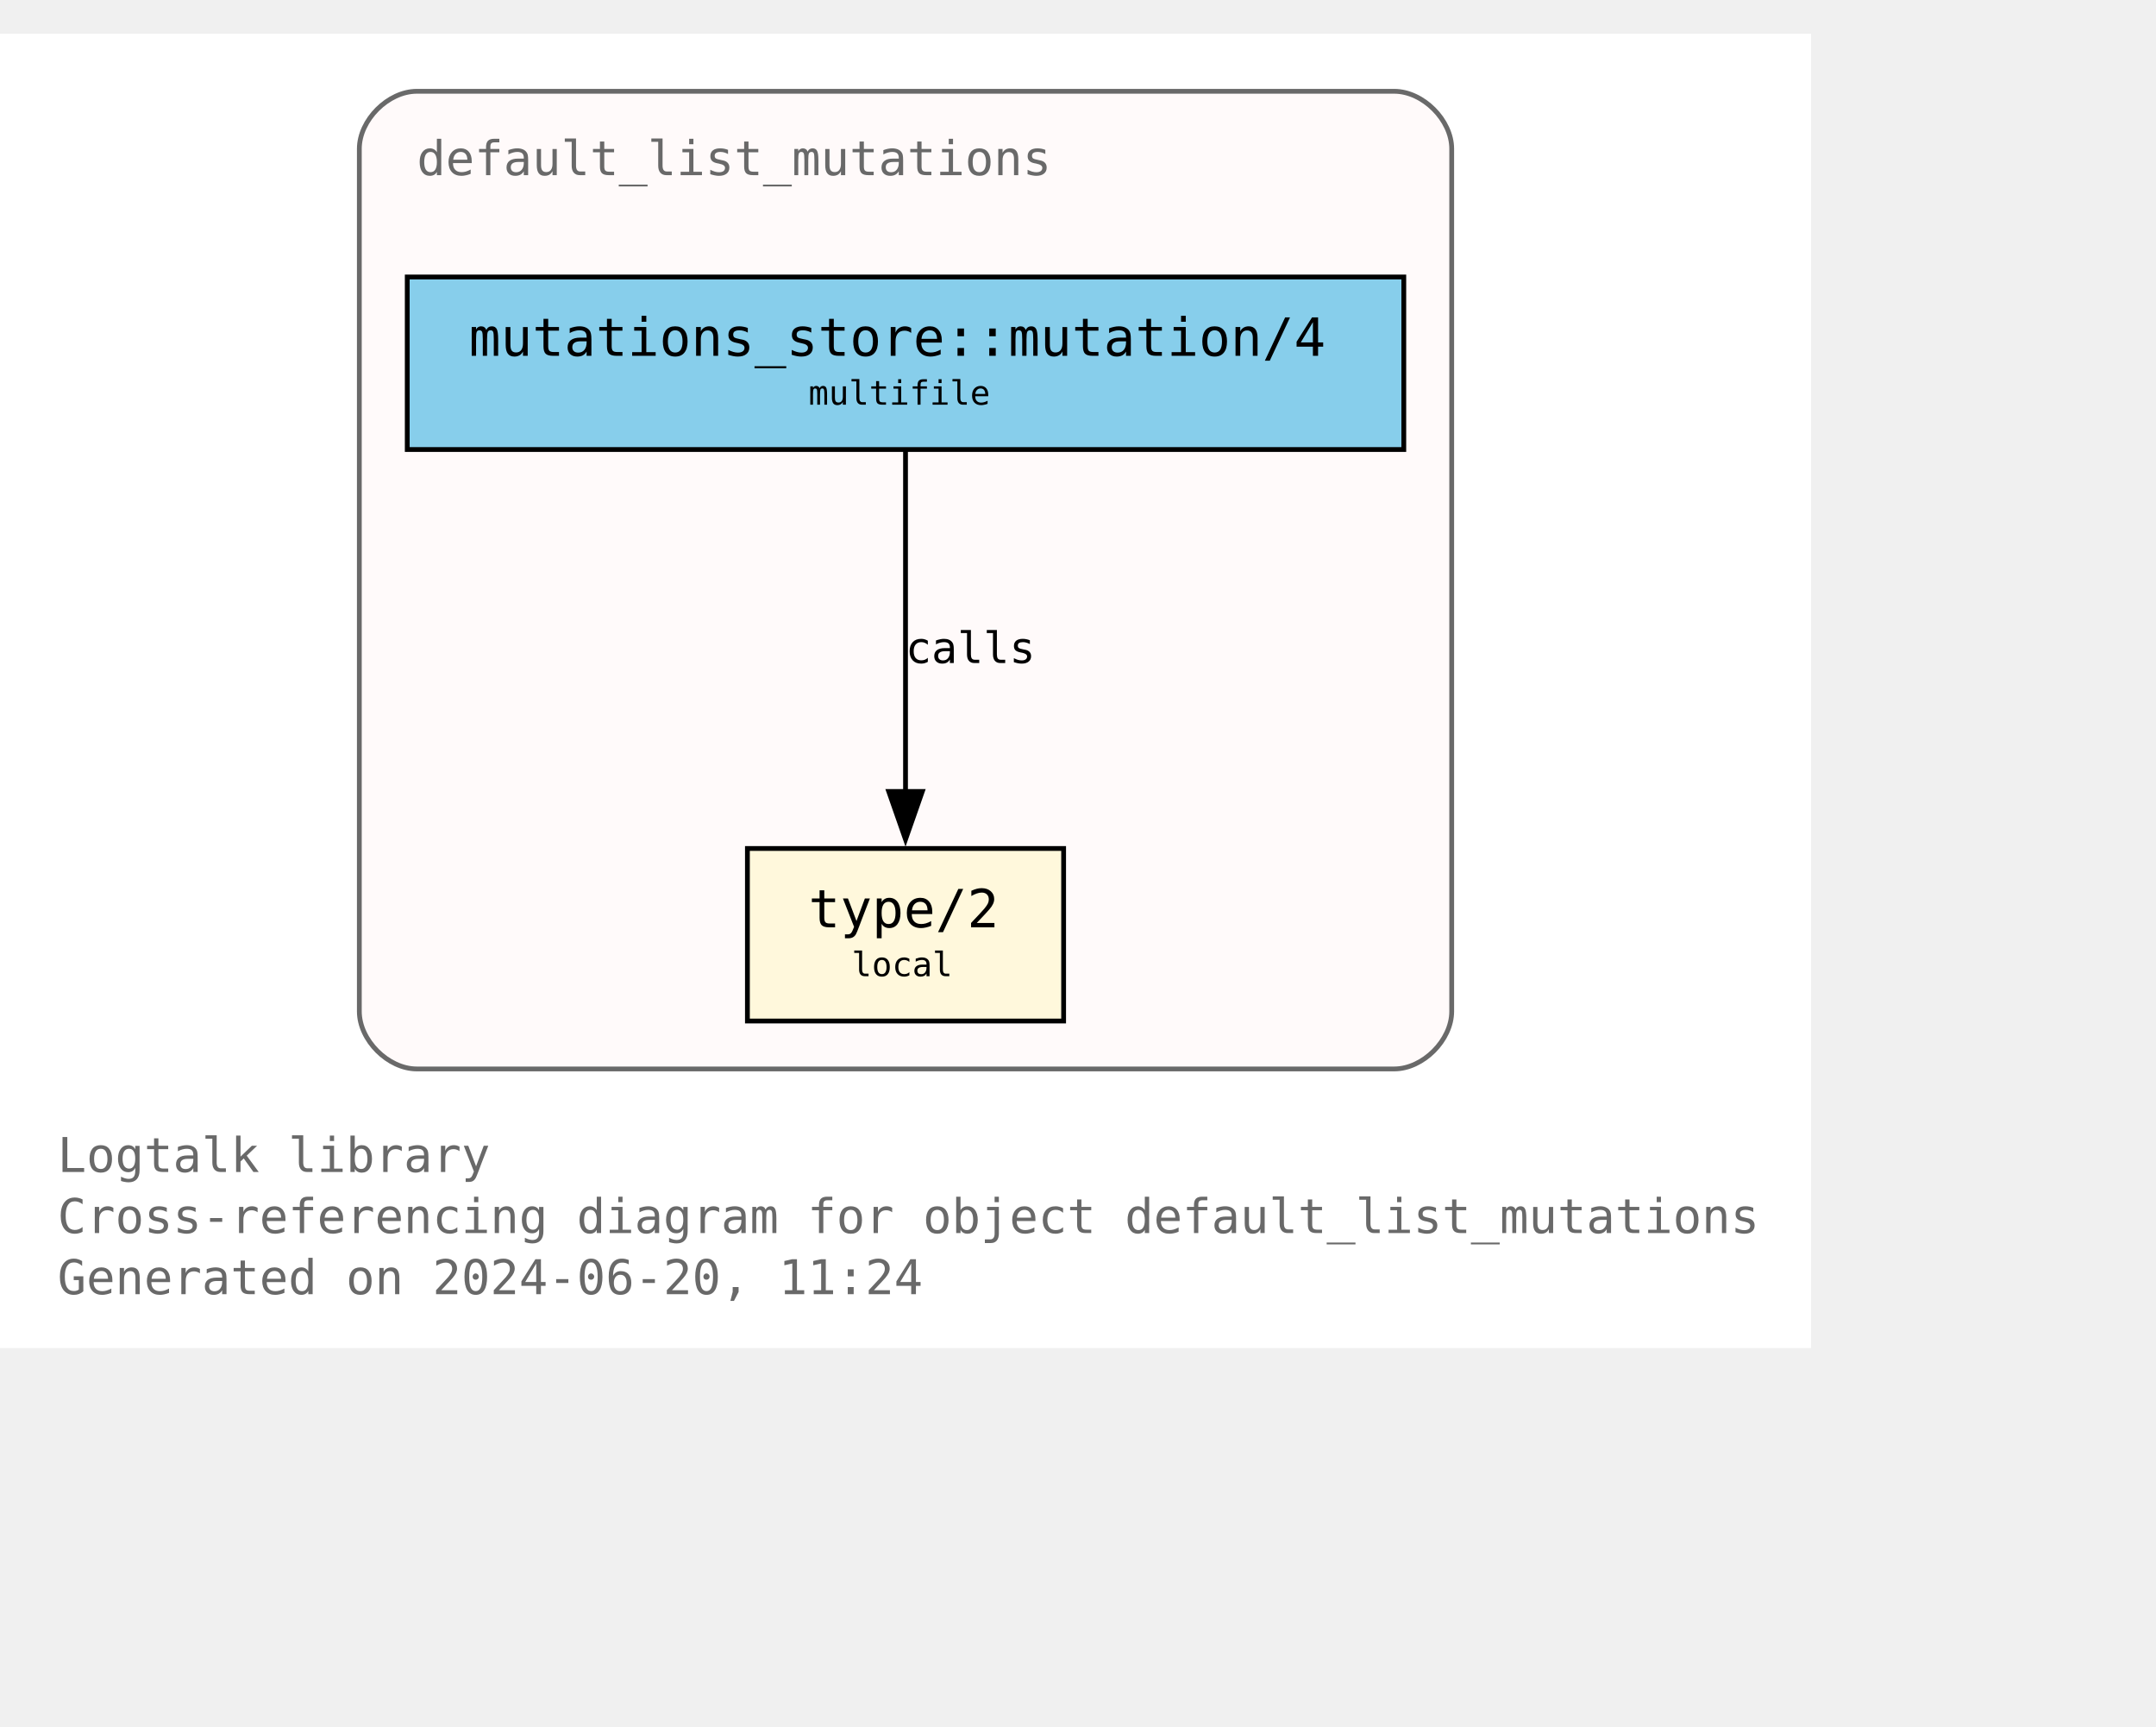
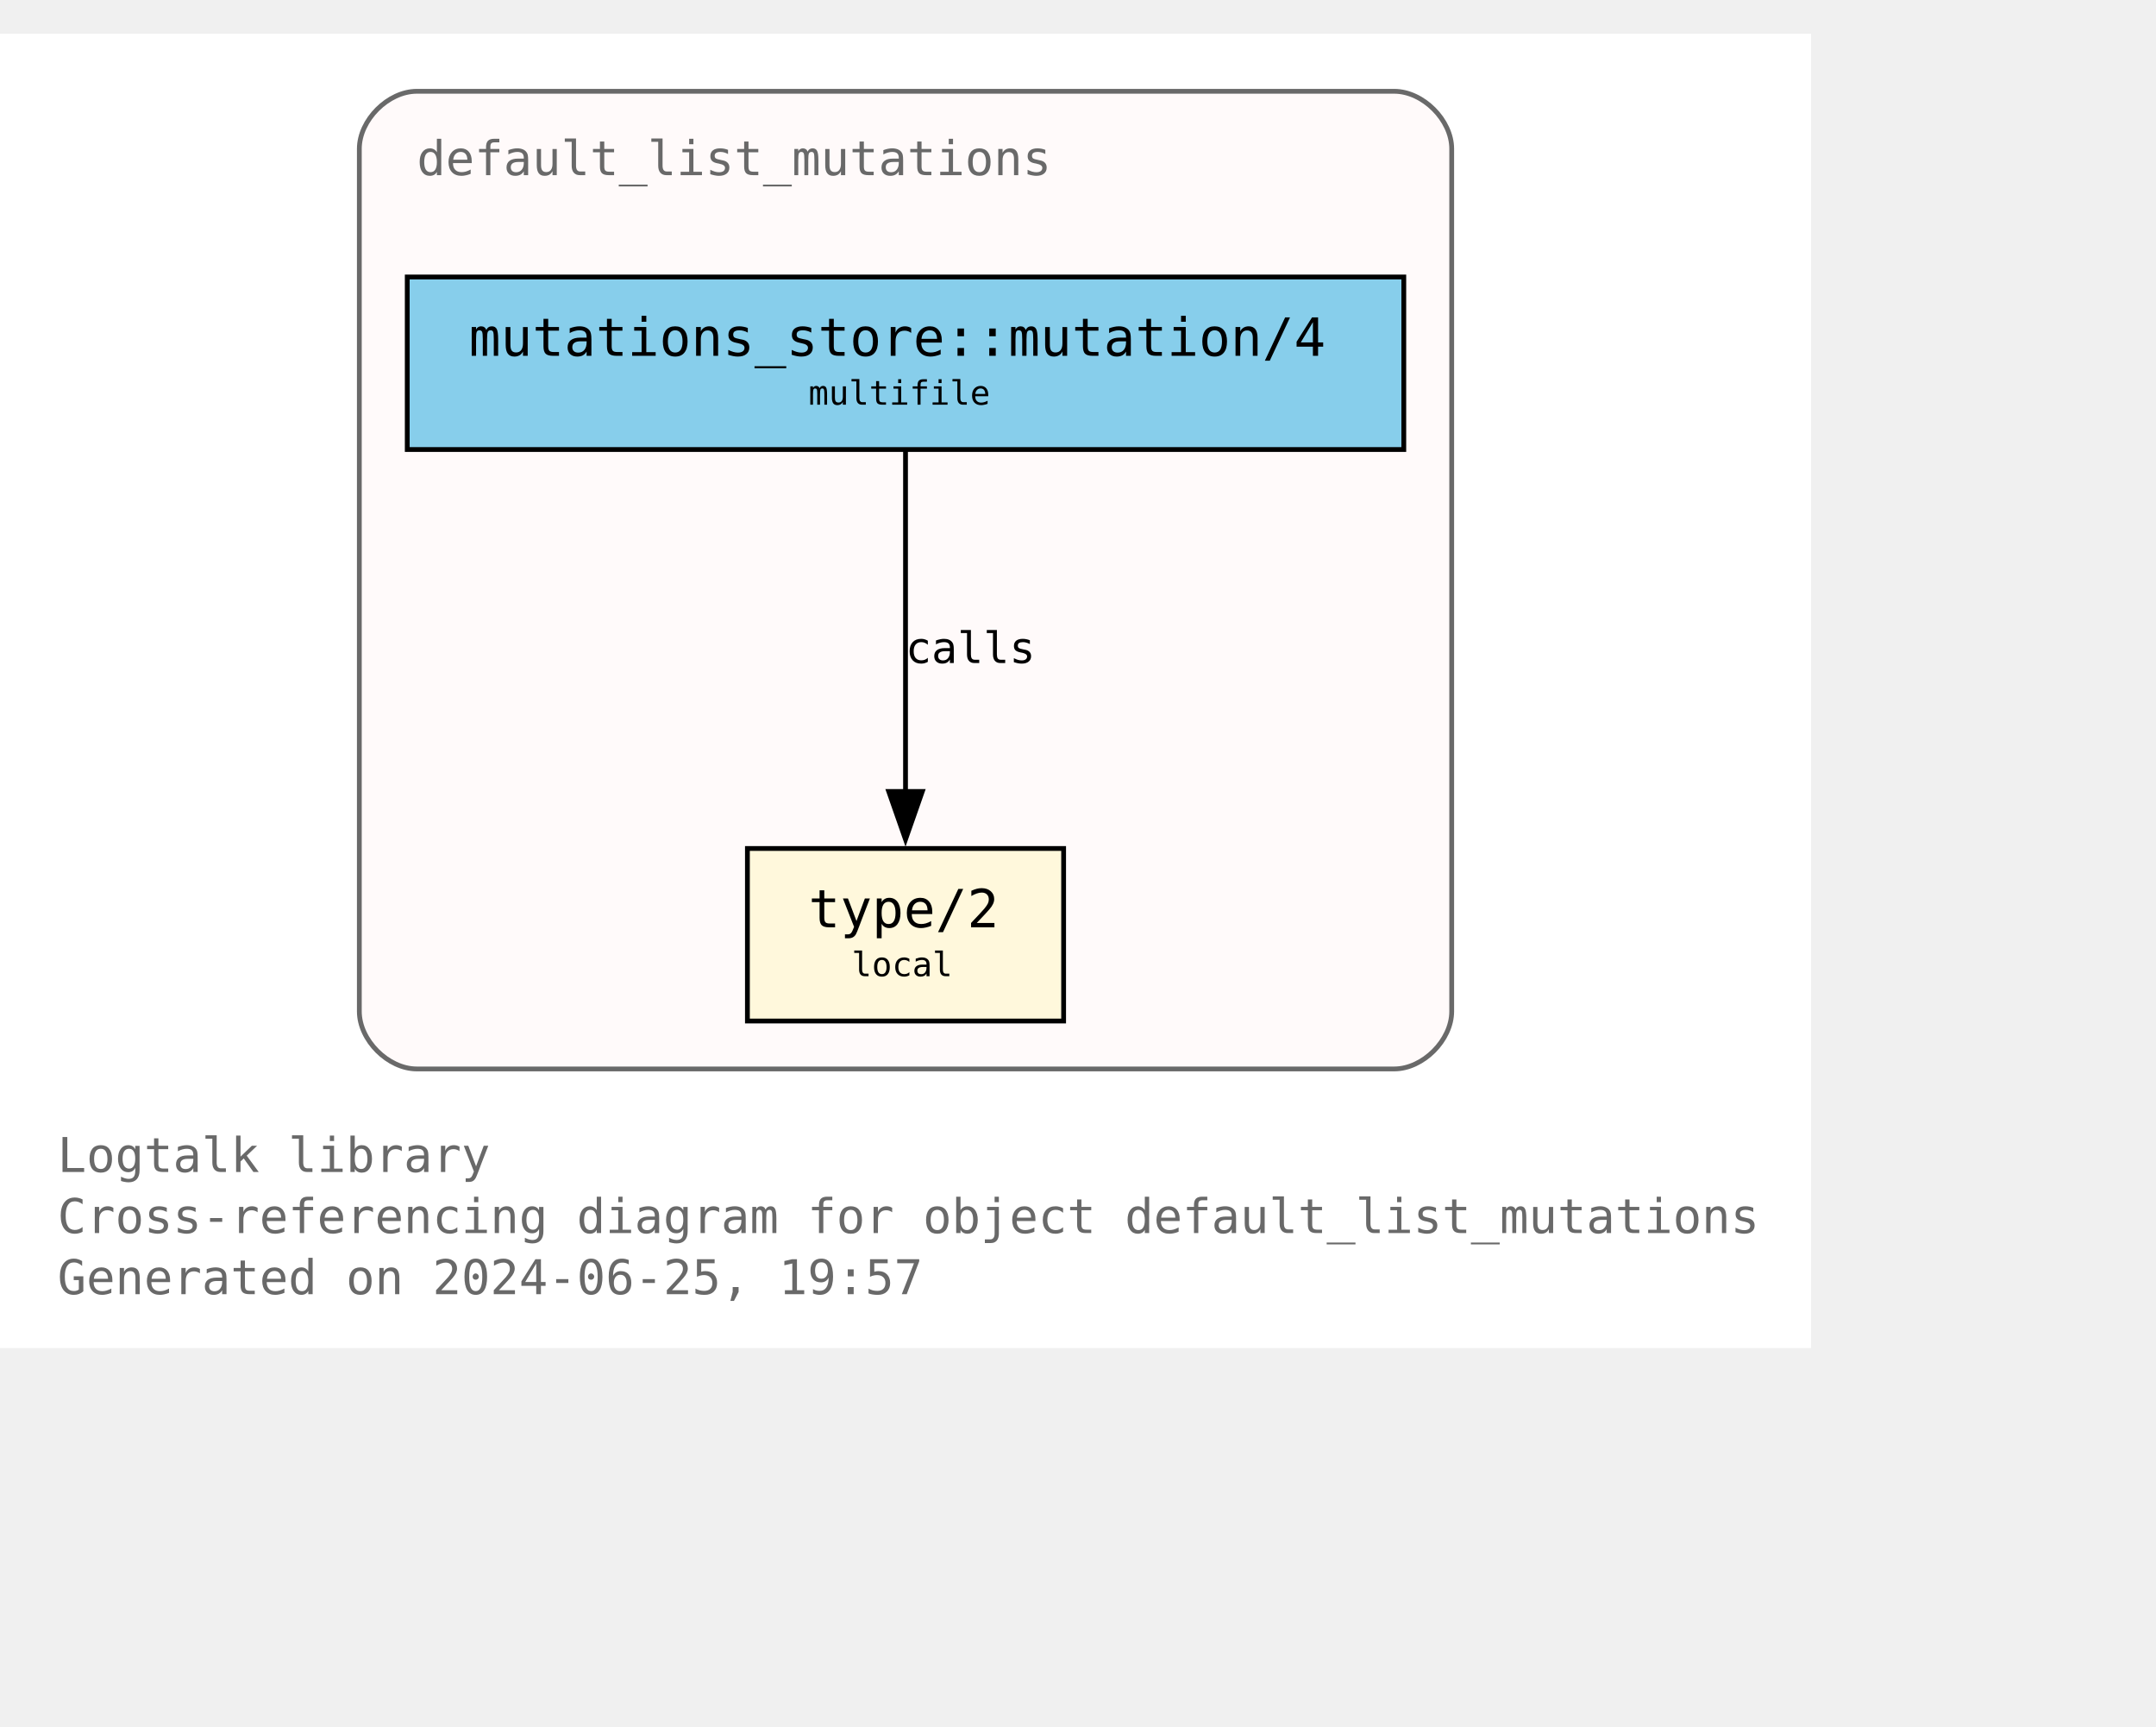
<svg xmlns="http://www.w3.org/2000/svg" xmlns:xlink="http://www.w3.org/1999/xlink" width="522pt" height="418pt" viewBox="72.00 72.00 450.00 346.25">
  <g id="graph0" class="graph" transform="scale(1 1) rotate(0) translate(76 342.25)">
    <polygon fill="white" stroke="none" points="-4,4 -4,-270.25 374,-270.25 374,4 -4,4" />
    <text text-anchor="start" x="8" y="-32.75" font-family="Monospace" font-size="10.00" fill="dimgray">Logtalk library</text>
    <text text-anchor="start" x="8" y="-20" font-family="Monospace" font-size="10.00" fill="dimgray">Cross-referencing diagram for object default_list_mutations</text>
-     <text text-anchor="start" x="8" y="-7.25" font-family="Monospace" font-size="10.00" fill="dimgray">Generated on 2024-06-20, 11:24</text>
+     <text text-anchor="start" x="8" y="-7.25" font-family="Monospace" font-size="10.00" fill="dimgray">Generated on 2024-06-25, 19:57</text>
    <g id="clust1" class="cluster">
      <g id="a_clust1">
        <a xlink:title="default_list_mutations">
          <path fill="snow" stroke="dimgray" d="M83,-54.25C83,-54.25 287,-54.25 287,-54.25 293,-54.25 299,-60.25 299,-66.25 299,-66.25 299,-246.25 299,-246.25 299,-252.25 293,-258.25 287,-258.25 287,-258.25 83,-258.25 83,-258.25 77,-258.25 71,-252.25 71,-246.25 71,-246.25 71,-66.25 71,-66.25 71,-60.25 77,-54.25 83,-54.25" />
          <g id="a_clust1_0">
-             <a xlink:href="https://github.com/LogtalkDotOrg/logtalk3/tree/93a0f9f9334b8fb5f2c4a883c65b22272b80c33f/library/mutations/default_list_mutations.lgt" xlink:title="https://github.com/LogtalkDotOrg/logtalk3/tree/93a0f9f9334b8fb5f2c4a883c65b22272b80c33f/library/mutations/default_list_mutations.lgt">
+             <a xlink:href="https://github.com/LogtalkDotOrg/logtalk3/tree/1332b7e4285d76d194ea8670399a93d31a9e3ccf/library/mutations/default_list_mutations.lgt" xlink:title="https://github.com/LogtalkDotOrg/logtalk3/tree/1332b7e4285d76d194ea8670399a93d31a9e3ccf/library/mutations/default_list_mutations.lgt">
              <text text-anchor="start" x="83" y="-240.75" font-family="Monospace" font-size="10.00" fill="dimgray">default_list_mutations</text>
            </a>
          </g>
        </a>
      </g>
    </g>
    <g id="node1" class="node">
      <g id="a_node1">
-         <a xlink:href="https://github.com/LogtalkDotOrg/logtalk3/tree/93a0f9f9334b8fb5f2c4a883c65b22272b80c33f/library/mutations/default_list_mutations.lgt#L67" xlink:title="https://github.com/LogtalkDotOrg/logtalk3/tree/93a0f9f9334b8fb5f2c4a883c65b22272b80c33f/library/mutations/default_list_mutations.lgt#L67">
+         <a xlink:href="https://github.com/LogtalkDotOrg/logtalk3/tree/1332b7e4285d76d194ea8670399a93d31a9e3ccf/library/mutations/default_list_mutations.lgt#L67" xlink:title="https://github.com/LogtalkDotOrg/logtalk3/tree/1332b7e4285d76d194ea8670399a93d31a9e3ccf/library/mutations/default_list_mutations.lgt#L67">
          <polygon fill="cornsilk" stroke="black" points="218,-100.25 152,-100.25 152,-64.25 218,-64.25 218,-100.25" />
          <text text-anchor="start" x="159.88" y="-84.83" font-family="Monospace" font-size="9.00"> </text>
          <text text-anchor="start" x="164.75" y="-83.8" font-family="Monospace" font-size="11.00">type/2</text>
          <text text-anchor="start" x="204.88" y="-84.83" font-family="Monospace" font-size="9.00"> </text>
          <text text-anchor="start" x="159.88" y="-72.7" font-family="Monospace" font-size="9.00"> </text>
          <text text-anchor="start" x="173.75" y="-73.6" font-family="Monospace" font-size="7.00">local</text>
          <text text-anchor="start" x="204.88" y="-72.7" font-family="Monospace" font-size="9.00"> </text>
        </a>
      </g>
    </g>
    <g id="node2" class="node">
      <g id="a_node2">
-         <a xlink:href="https://github.com/LogtalkDotOrg/logtalk3/tree/93a0f9f9334b8fb5f2c4a883c65b22272b80c33f/library/mutations/default_list_mutations.lgt#L41" xlink:title="https://github.com/LogtalkDotOrg/logtalk3/tree/93a0f9f9334b8fb5f2c4a883c65b22272b80c33f/library/mutations/default_list_mutations.lgt#L41">
+         <a xlink:href="https://github.com/LogtalkDotOrg/logtalk3/tree/1332b7e4285d76d194ea8670399a93d31a9e3ccf/library/mutations/default_list_mutations.lgt#L41" xlink:title="https://github.com/LogtalkDotOrg/logtalk3/tree/1332b7e4285d76d194ea8670399a93d31a9e3ccf/library/mutations/default_list_mutations.lgt#L41">
          <polygon fill="skyblue" stroke="black" points="289,-219.5 81,-219.5 81,-183.5 289,-183.5 289,-219.5" />
          <text text-anchor="start" x="88.88" y="-204.07" font-family="Monospace" font-size="9.00"> </text>
          <text text-anchor="start" x="93.88" y="-203.05" font-family="Monospace" font-size="11.00">mutations_store::mutation/4</text>
          <text text-anchor="start" x="275.88" y="-204.07" font-family="Monospace" font-size="9.00"> </text>
          <text text-anchor="start" x="88.88" y="-191.95" font-family="Monospace" font-size="9.00"> </text>
          <text text-anchor="start" x="164.75" y="-192.85" font-family="Monospace" font-size="7.00">multifile</text>
          <text text-anchor="start" x="275.88" y="-191.95" font-family="Monospace" font-size="9.00"> </text>
        </a>
      </g>
    </g>
    <g id="edge1" class="edge">
      <g id="a_edge1">
-         <a xlink:href="https://github.com/LogtalkDotOrg/logtalk3/tree/93a0f9f9334b8fb5f2c4a883c65b22272b80c33f/library/mutations/default_list_mutations.lgt#L41" xlink:title="calls">
+         <a xlink:href="https://github.com/LogtalkDotOrg/logtalk3/tree/1332b7e4285d76d194ea8670399a93d31a9e3ccf/library/mutations/default_list_mutations.lgt#L41" xlink:title="calls">
          <path fill="none" stroke="black" d="M185,-183.2C185,-164.5 185,-134.37 185,-112.08" />
          <polygon fill="black" stroke="black" points="188.5,-112.14 185,-102.14 181.5,-112.14 188.5,-112.14" />
        </a>
      </g>
      <g id="a_edge1-label">
-         <a xlink:href="https://github.com/LogtalkDotOrg/logtalk3/tree/93a0f9f9334b8fb5f2c4a883c65b22272b80c33f/library/mutations/default_list_mutations.lgt#L41" xlink:title="https://github.com/LogtalkDotOrg/logtalk3/tree/93a0f9f9334b8fb5f2c4a883c65b22272b80c33f/library/mutations/default_list_mutations.lgt#L41">
+         <a xlink:href="https://github.com/LogtalkDotOrg/logtalk3/tree/1332b7e4285d76d194ea8670399a93d31a9e3ccf/library/mutations/default_list_mutations.lgt#L41" xlink:title="https://github.com/LogtalkDotOrg/logtalk3/tree/1332b7e4285d76d194ea8670399a93d31a9e3ccf/library/mutations/default_list_mutations.lgt#L41">
          <text text-anchor="start" x="185" y="-138.95" font-family="Monospace" font-size="9.00">calls</text>
        </a>
      </g>
    </g>
  </g>
</svg>
